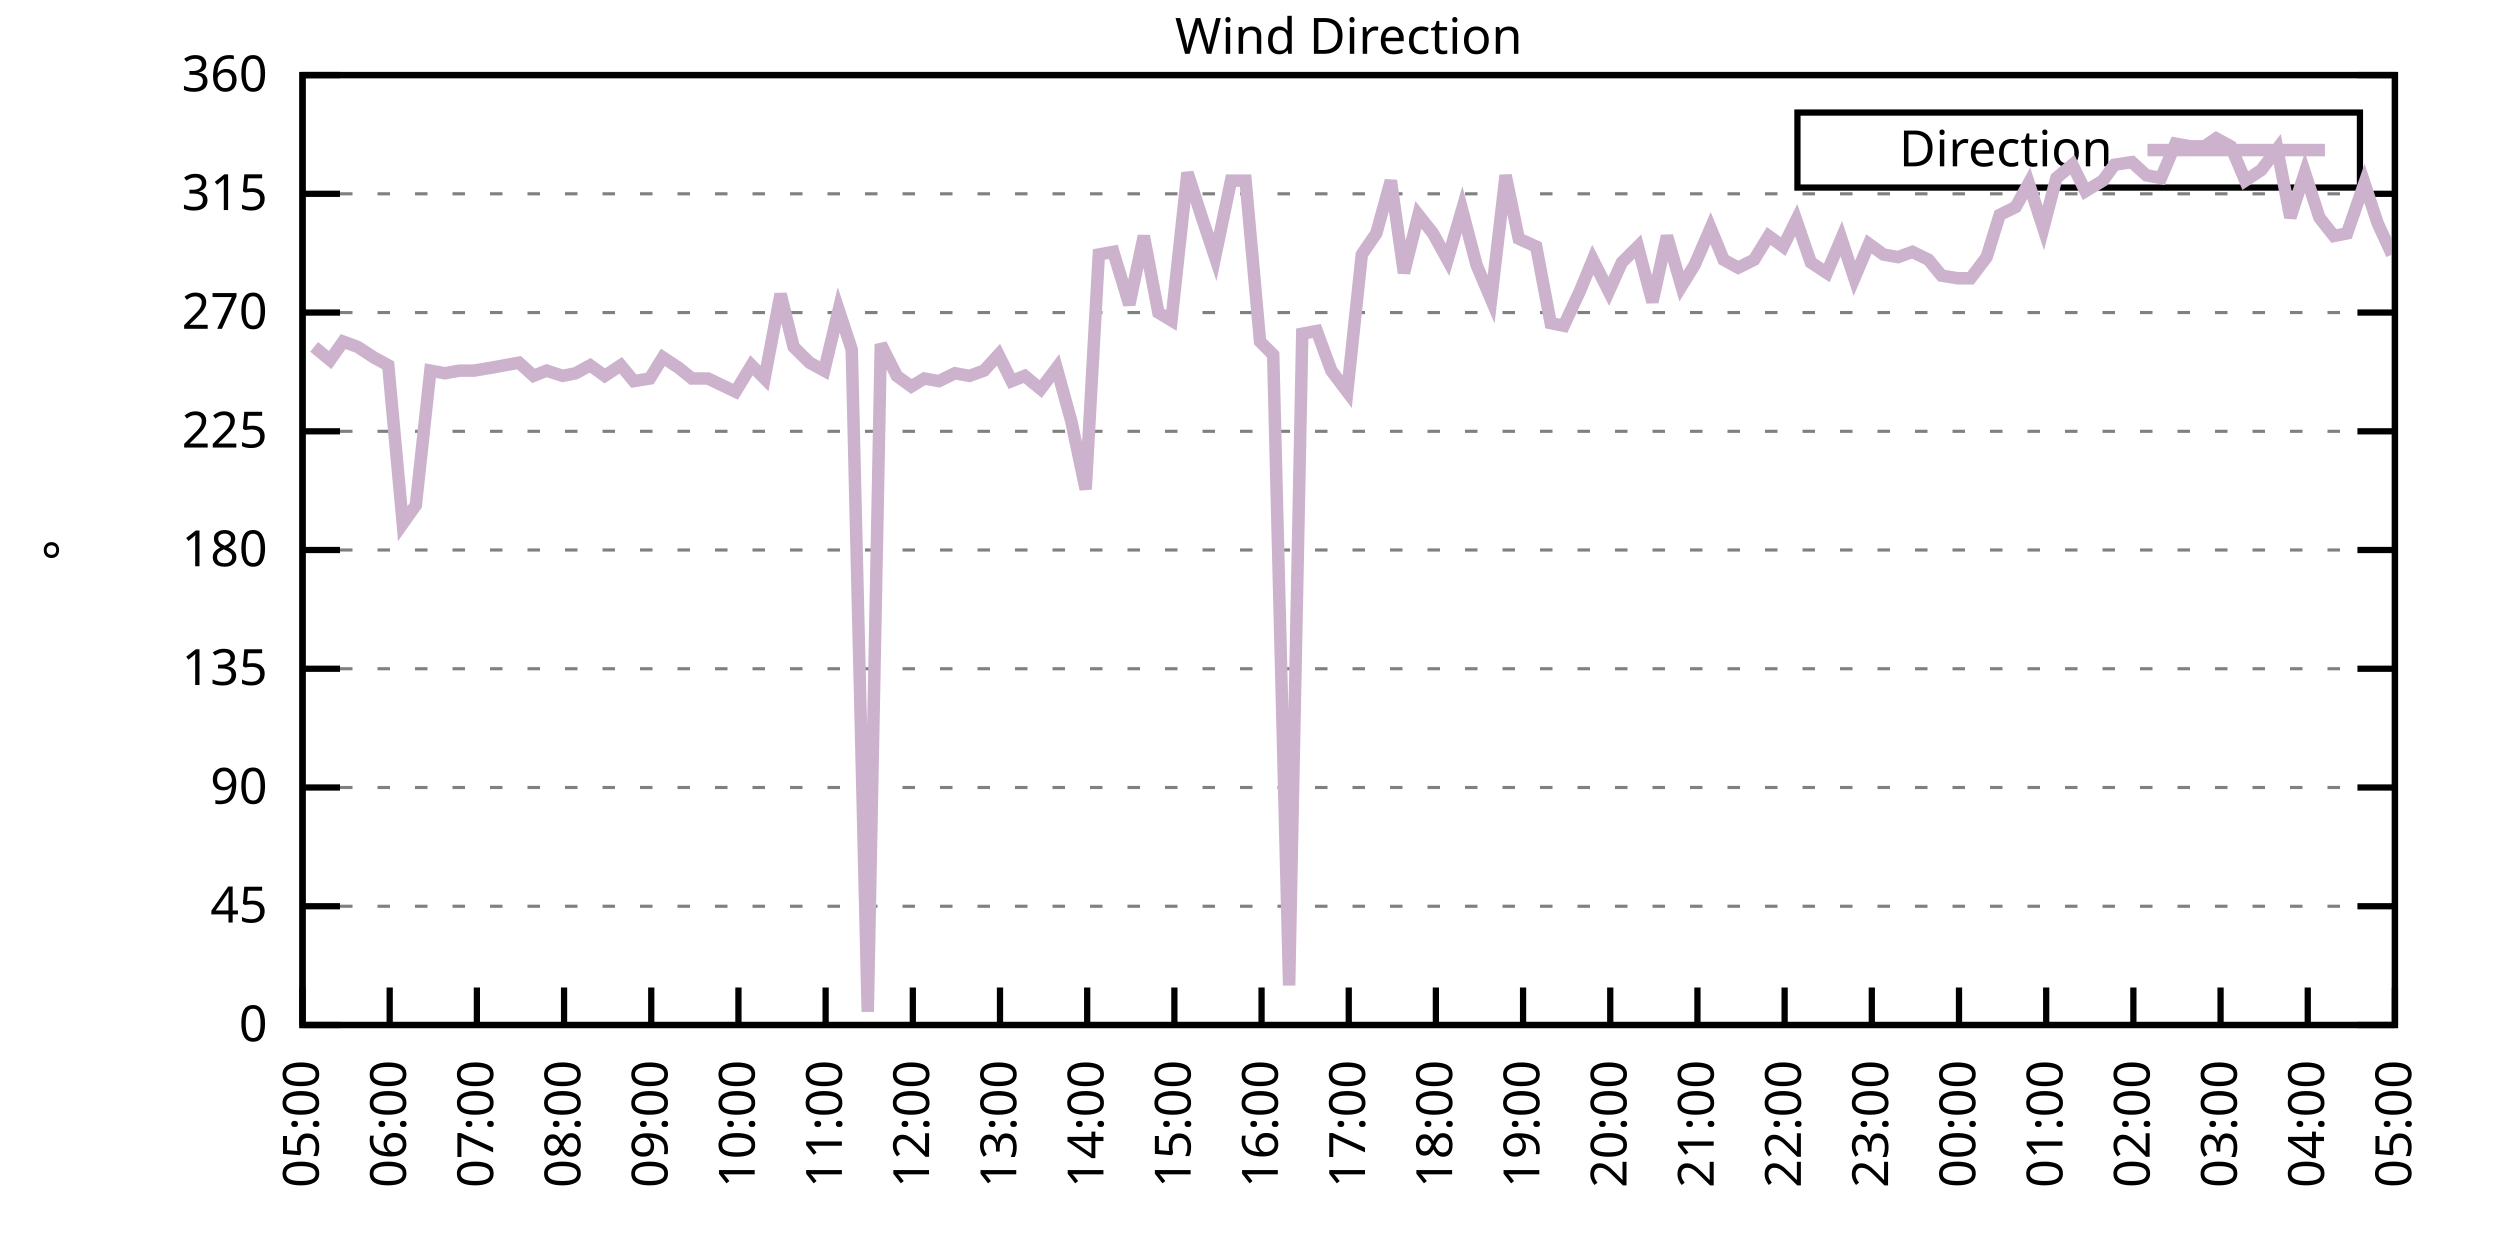
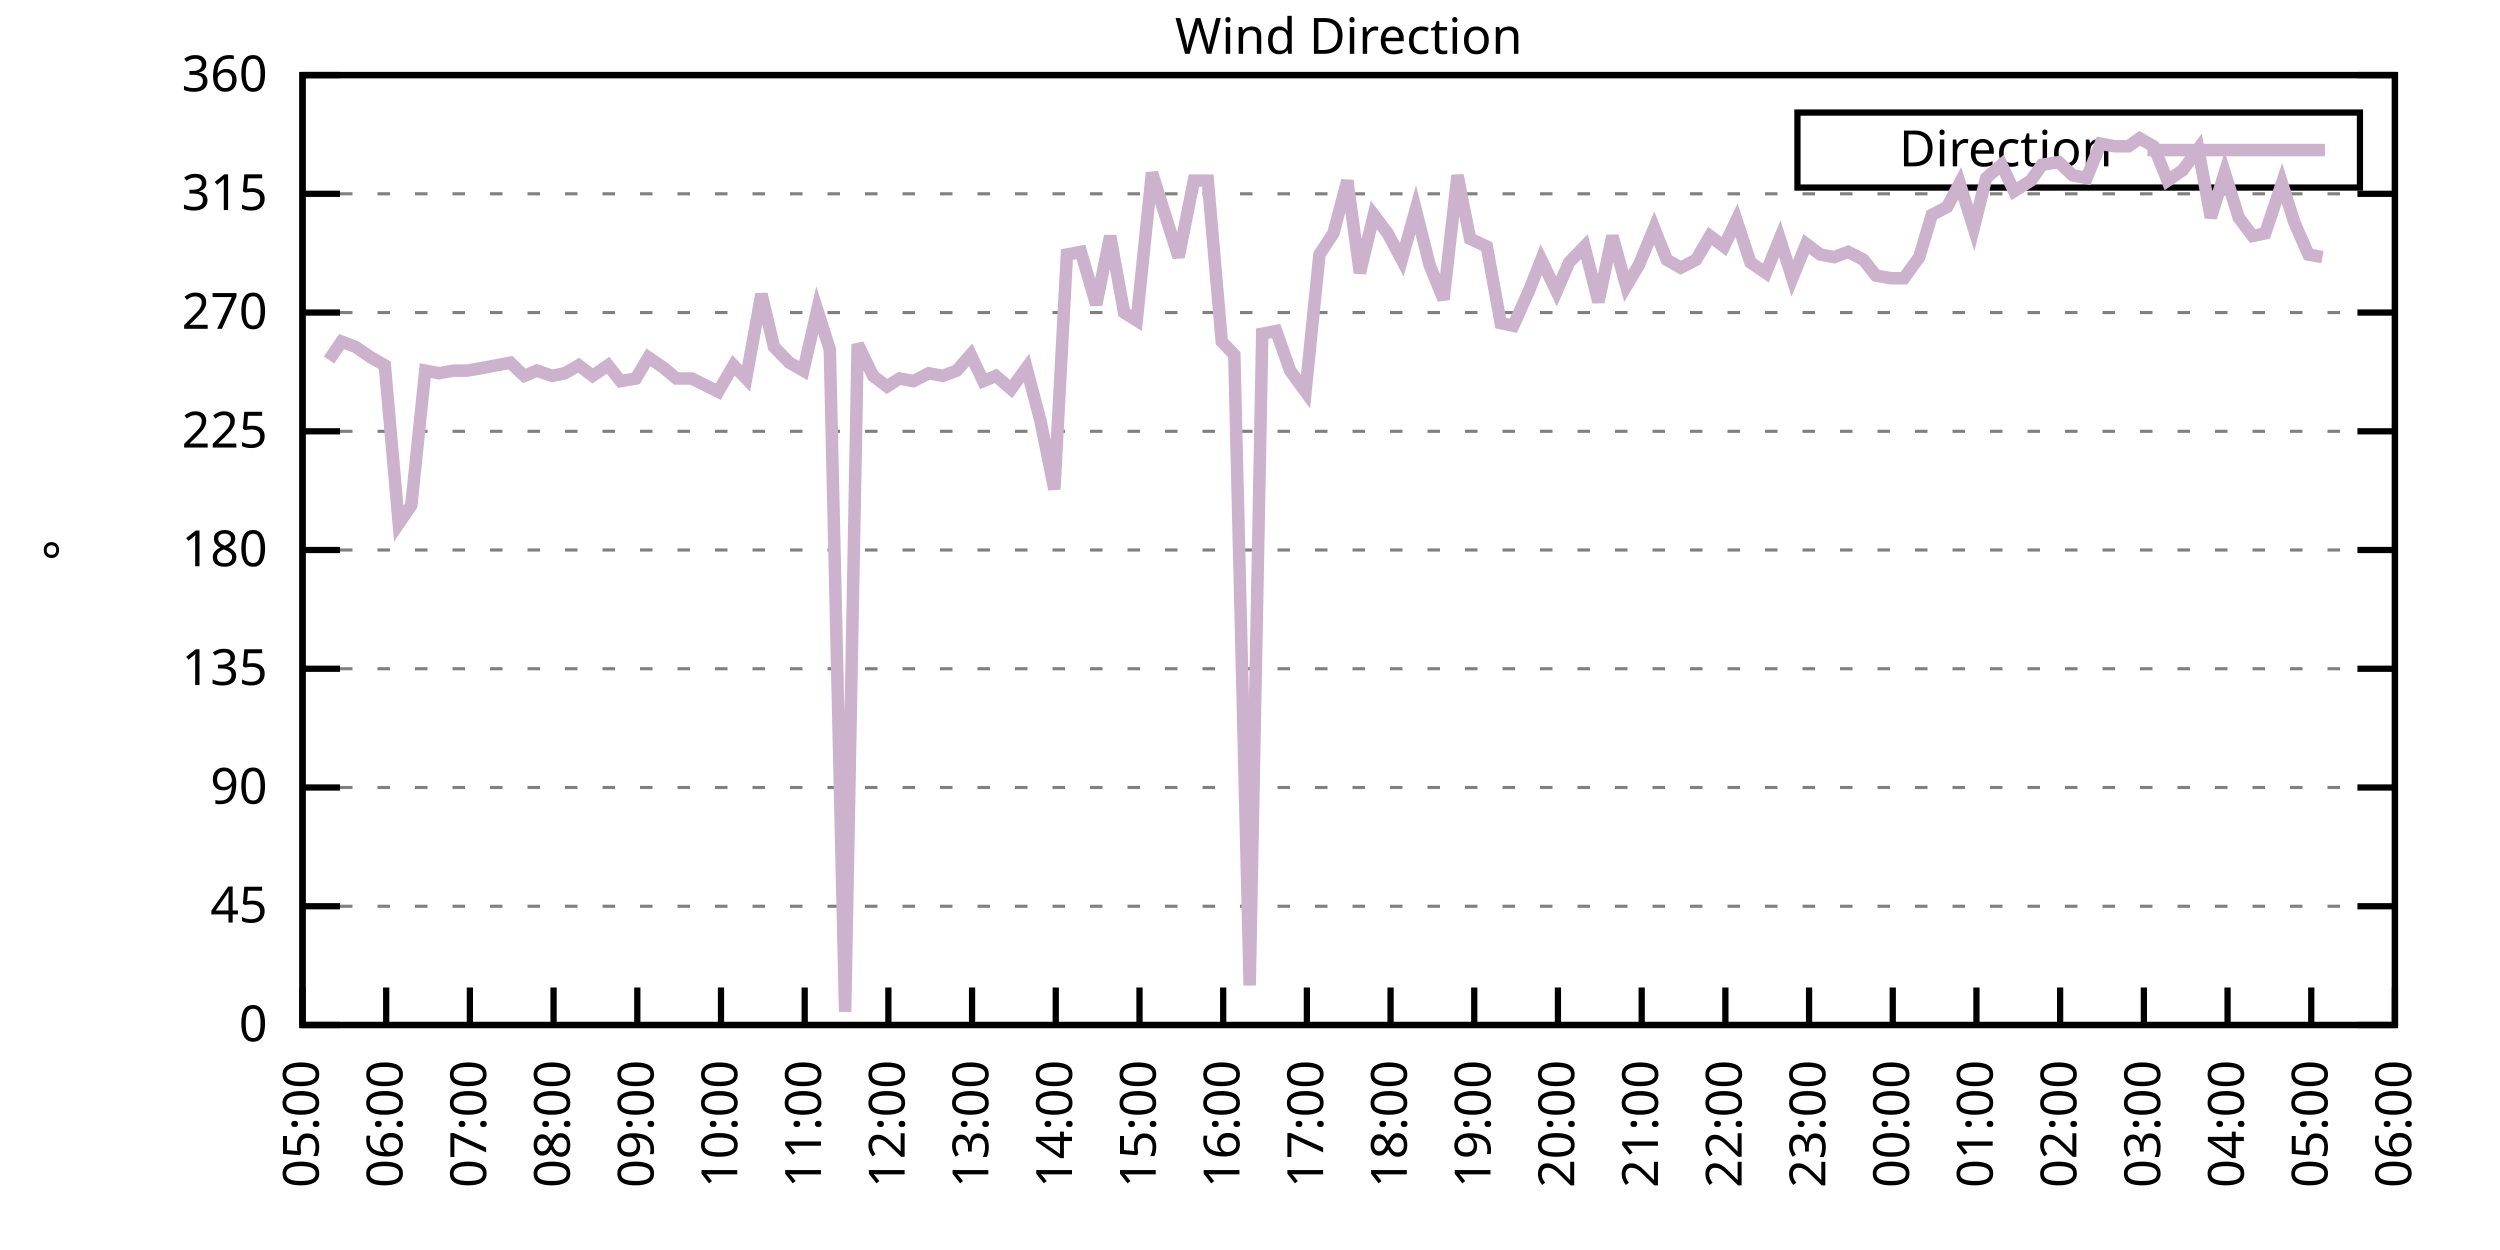
<svg xmlns="http://www.w3.org/2000/svg" xmlns:xlink="http://www.w3.org/1999/xlink" width="400" height="200" viewBox="0 0 400 200">
  <g id="gnuplot_canvas">
    <rect x="0" y="0" width="400" height="200" fill="none" />
    <defs>
      <circle id="gpDot" r="0.5" stroke-width="0.5" stroke="currentColor" />
      <path id="gpPt0" stroke-width="0.333" stroke="currentColor" d="M-1,0 h2 M0,-1 v2" />
      <path id="gpPt1" stroke-width="0.333" stroke="currentColor" d="M-1,-1 L1,1 M1,-1 L-1,1" />
      <path id="gpPt2" stroke-width="0.333" stroke="currentColor" d="M-1,0 L1,0 M0,-1 L0,1 M-1,-1 L1,1 M-1,1 L1,-1" />
      <rect id="gpPt3" stroke-width="0.333" stroke="currentColor" x="-1" y="-1" width="2" height="2" />
      <rect id="gpPt4" stroke-width="0.333" stroke="currentColor" fill="currentColor" x="-1" y="-1" width="2" height="2" />
      <circle id="gpPt5" stroke-width="0.333" stroke="currentColor" cx="0" cy="0" r="1" />
      <use xlink:href="#gpPt5" id="gpPt6" fill="currentColor" stroke="none" />
      <path id="gpPt7" stroke-width="0.333" stroke="currentColor" d="M0,-1.33 L-1.33,0.67 L1.33,0.67 z" />
      <use xlink:href="#gpPt7" id="gpPt8" fill="currentColor" stroke="none" />
      <use xlink:href="#gpPt7" id="gpPt9" stroke="currentColor" transform="rotate(180)" />
      <use xlink:href="#gpPt9" id="gpPt10" fill="currentColor" stroke="none" />
      <use xlink:href="#gpPt3" id="gpPt11" stroke="currentColor" transform="rotate(45)" />
      <use xlink:href="#gpPt11" id="gpPt12" fill="currentColor" stroke="none" />
      <path id="gpPt13" stroke-width="0.333" stroke="currentColor" d="M0,1.330 L1.265,0.411 L0.782,-1.067 L-0.782,-1.076 L-1.265,0.411 z" />
      <use xlink:href="#gpPt13" id="gpPt14" fill="currentColor" stroke="none" />
      <filter id="textbox" filterUnits="objectBoundingBox" x="0" y="0" height="1" width="1">
        <feFlood flood-color="white" flood-opacity="1" result="bgnd" />
        <feComposite in="SourceGraphic" in2="bgnd" operator="atop" />
      </filter>
      <filter id="greybox" filterUnits="objectBoundingBox" x="0" y="0" height="1" width="1">
        <feFlood flood-color="lightgrey" flood-opacity="1" result="grey" />
        <feComposite in="SourceGraphic" in2="grey" operator="atop" />
      </filter>
    </defs>
    <g fill="none" color="white" stroke="currentColor" stroke-width="1.00" stroke-linecap="butt" stroke-linejoin="miter">
</g>
    <g fill="none" color="black" stroke="currentColor" stroke-width="1.00" stroke-linecap="butt" stroke-linejoin="miter">
      <g stroke="none" shape-rendering="crispEdges">
        <polygon fill="rgb(255, 255, 255)" points="48.40,164.00 383.18,164.00 383.18,12.02 48.40,12.02 " />
      </g>
    </g>
    <g fill="none" color="black" stroke="currentColor" stroke-width="1.00" stroke-linecap="butt" stroke-linejoin="miter">
</g>
    <g fill="none" color="black" stroke="black" stroke-width="0.50" stroke-linecap="butt" stroke-linejoin="miter">
</g>
    <g fill="none" color="gray" stroke="currentColor" stroke-width="0.50" stroke-linecap="butt" stroke-linejoin="miter">
      <path stroke="gray" stroke-dasharray="2,4" class="gridline" d="M48.40,164.00 L383.19,164.00  " />
    </g>
    <g fill="none" color="gray" stroke="gray" stroke-width="1.00" stroke-linecap="butt" stroke-linejoin="miter">
</g>
    <g fill="none" color="black" stroke="currentColor" stroke-width="1.00" stroke-linecap="butt" stroke-linejoin="miter">
      <path stroke="black" d="M48.40,164.00 L54.40,164.00 M383.19,164.00 L377.19,164.00  " />
      <g transform="translate(42.80,166.60)" stroke="none" fill="black" font-family="Sans" font-size="8.00" text-anchor="end">
        <text>
          <tspan font-family="Sans"> 0</tspan>
        </text>
      </g>
    </g>
    <g fill="none" color="black" stroke="currentColor" stroke-width="1.00" stroke-linecap="butt" stroke-linejoin="miter">
</g>
    <g fill="none" color="black" stroke="black" stroke-width="0.50" stroke-linecap="butt" stroke-linejoin="miter">
</g>
    <g fill="none" color="gray" stroke="currentColor" stroke-width="0.50" stroke-linecap="butt" stroke-linejoin="miter">
      <path stroke="gray" stroke-dasharray="2,4" class="gridline" d="M48.40,145.00 L383.19,145.00  " />
    </g>
    <g fill="none" color="gray" stroke="gray" stroke-width="1.00" stroke-linecap="butt" stroke-linejoin="miter">
</g>
    <g fill="none" color="black" stroke="currentColor" stroke-width="1.00" stroke-linecap="butt" stroke-linejoin="miter">
      <path stroke="black" d="M48.40,145.00 L54.40,145.00 M383.19,145.00 L377.19,145.00  " />
      <g transform="translate(42.80,147.60)" stroke="none" fill="black" font-family="Sans" font-size="8.00" text-anchor="end">
        <text>
          <tspan font-family="Sans"> 45</tspan>
        </text>
      </g>
    </g>
    <g fill="none" color="black" stroke="currentColor" stroke-width="1.00" stroke-linecap="butt" stroke-linejoin="miter">
</g>
    <g fill="none" color="black" stroke="black" stroke-width="0.50" stroke-linecap="butt" stroke-linejoin="miter">
</g>
    <g fill="none" color="gray" stroke="currentColor" stroke-width="0.50" stroke-linecap="butt" stroke-linejoin="miter">
      <path stroke="gray" stroke-dasharray="2,4" class="gridline" d="M48.40,126.00 L383.19,126.00  " />
    </g>
    <g fill="none" color="gray" stroke="gray" stroke-width="1.00" stroke-linecap="butt" stroke-linejoin="miter">
</g>
    <g fill="none" color="black" stroke="currentColor" stroke-width="1.00" stroke-linecap="butt" stroke-linejoin="miter">
      <path stroke="black" d="M48.40,126.00 L54.40,126.00 M383.19,126.00 L377.19,126.00  " />
      <g transform="translate(42.80,128.60)" stroke="none" fill="black" font-family="Sans" font-size="8.00" text-anchor="end">
        <text>
          <tspan font-family="Sans"> 90</tspan>
        </text>
      </g>
    </g>
    <g fill="none" color="black" stroke="currentColor" stroke-width="1.00" stroke-linecap="butt" stroke-linejoin="miter">
</g>
    <g fill="none" color="black" stroke="black" stroke-width="0.50" stroke-linecap="butt" stroke-linejoin="miter">
</g>
    <g fill="none" color="gray" stroke="currentColor" stroke-width="0.50" stroke-linecap="butt" stroke-linejoin="miter">
      <path stroke="gray" stroke-dasharray="2,4" class="gridline" d="M48.40,107.00 L383.19,107.00  " />
    </g>
    <g fill="none" color="gray" stroke="gray" stroke-width="1.00" stroke-linecap="butt" stroke-linejoin="miter">
</g>
    <g fill="none" color="black" stroke="currentColor" stroke-width="1.00" stroke-linecap="butt" stroke-linejoin="miter">
      <path stroke="black" d="M48.40,107.00 L54.40,107.00 M383.19,107.00 L377.19,107.00  " />
      <g transform="translate(42.80,109.60)" stroke="none" fill="black" font-family="Sans" font-size="8.00" text-anchor="end">
        <text>
          <tspan font-family="Sans"> 135</tspan>
        </text>
      </g>
    </g>
    <g fill="none" color="black" stroke="currentColor" stroke-width="1.00" stroke-linecap="butt" stroke-linejoin="miter">
</g>
    <g fill="none" color="black" stroke="black" stroke-width="0.50" stroke-linecap="butt" stroke-linejoin="miter">
</g>
    <g fill="none" color="gray" stroke="currentColor" stroke-width="0.50" stroke-linecap="butt" stroke-linejoin="miter">
      <path stroke="gray" stroke-dasharray="2,4" class="gridline" d="M48.40,88.00 L383.19,88.00  " />
    </g>
    <g fill="none" color="gray" stroke="gray" stroke-width="1.00" stroke-linecap="butt" stroke-linejoin="miter">
</g>
    <g fill="none" color="black" stroke="currentColor" stroke-width="1.00" stroke-linecap="butt" stroke-linejoin="miter">
      <path stroke="black" d="M48.40,88.00 L54.40,88.00 M383.19,88.00 L377.19,88.00  " />
      <g transform="translate(42.80,90.60)" stroke="none" fill="black" font-family="Sans" font-size="8.00" text-anchor="end">
        <text>
          <tspan font-family="Sans"> 180</tspan>
        </text>
      </g>
    </g>
    <g fill="none" color="black" stroke="currentColor" stroke-width="1.00" stroke-linecap="butt" stroke-linejoin="miter">
</g>
    <g fill="none" color="black" stroke="black" stroke-width="0.50" stroke-linecap="butt" stroke-linejoin="miter">
</g>
    <g fill="none" color="gray" stroke="currentColor" stroke-width="0.50" stroke-linecap="butt" stroke-linejoin="miter">
      <path stroke="gray" stroke-dasharray="2,4" class="gridline" d="M48.40,69.01 L383.19,69.01  " />
    </g>
    <g fill="none" color="gray" stroke="gray" stroke-width="1.00" stroke-linecap="butt" stroke-linejoin="miter">
</g>
    <g fill="none" color="black" stroke="currentColor" stroke-width="1.00" stroke-linecap="butt" stroke-linejoin="miter">
      <path stroke="black" d="M48.40,69.01 L54.40,69.01 M383.19,69.01 L377.19,69.01  " />
      <g transform="translate(42.80,71.61)" stroke="none" fill="black" font-family="Sans" font-size="8.00" text-anchor="end">
        <text>
          <tspan font-family="Sans"> 225</tspan>
        </text>
      </g>
    </g>
    <g fill="none" color="black" stroke="currentColor" stroke-width="1.00" stroke-linecap="butt" stroke-linejoin="miter">
</g>
    <g fill="none" color="black" stroke="black" stroke-width="0.50" stroke-linecap="butt" stroke-linejoin="miter">
</g>
    <g fill="none" color="gray" stroke="currentColor" stroke-width="0.50" stroke-linecap="butt" stroke-linejoin="miter">
      <path stroke="gray" stroke-dasharray="2,4" class="gridline" d="M48.40,50.01 L383.19,50.01  " />
    </g>
    <g fill="none" color="gray" stroke="gray" stroke-width="1.00" stroke-linecap="butt" stroke-linejoin="miter">
</g>
    <g fill="none" color="black" stroke="currentColor" stroke-width="1.00" stroke-linecap="butt" stroke-linejoin="miter">
      <path stroke="black" d="M48.40,50.01 L54.40,50.01 M383.19,50.01 L377.19,50.01  " />
      <g transform="translate(42.80,52.61)" stroke="none" fill="black" font-family="Sans" font-size="8.00" text-anchor="end">
        <text>
          <tspan font-family="Sans"> 270</tspan>
        </text>
      </g>
    </g>
    <g fill="none" color="black" stroke="currentColor" stroke-width="1.00" stroke-linecap="butt" stroke-linejoin="miter">
</g>
    <g fill="none" color="black" stroke="black" stroke-width="0.50" stroke-linecap="butt" stroke-linejoin="miter">
</g>
    <g fill="none" color="gray" stroke="currentColor" stroke-width="0.50" stroke-linecap="butt" stroke-linejoin="miter">
      <path stroke="gray" stroke-dasharray="2,4" class="gridline" d="M48.40,31.01 L383.19,31.01  " />
    </g>
    <g fill="none" color="gray" stroke="gray" stroke-width="1.00" stroke-linecap="butt" stroke-linejoin="miter">
</g>
    <g fill="none" color="black" stroke="currentColor" stroke-width="1.00" stroke-linecap="butt" stroke-linejoin="miter">
      <path stroke="black" d="M48.40,31.01 L54.40,31.01 M383.19,31.01 L377.19,31.01  " />
      <g transform="translate(42.80,33.61)" stroke="none" fill="black" font-family="Sans" font-size="8.00" text-anchor="end">
        <text>
          <tspan font-family="Sans"> 315</tspan>
        </text>
      </g>
    </g>
    <g fill="none" color="black" stroke="currentColor" stroke-width="1.00" stroke-linecap="butt" stroke-linejoin="miter">
</g>
    <g fill="none" color="black" stroke="black" stroke-width="0.50" stroke-linecap="butt" stroke-linejoin="miter">
</g>
    <g fill="none" color="gray" stroke="currentColor" stroke-width="0.50" stroke-linecap="butt" stroke-linejoin="miter">
      <path stroke="gray" stroke-dasharray="2,4" class="gridline" d="M48.40,12.01 L383.19,12.01  " />
    </g>
    <g fill="none" color="gray" stroke="gray" stroke-width="1.00" stroke-linecap="butt" stroke-linejoin="miter">
</g>
    <g fill="none" color="black" stroke="currentColor" stroke-width="1.00" stroke-linecap="butt" stroke-linejoin="miter">
      <path stroke="black" d="M48.40,12.01 L54.40,12.01 M383.19,12.01 L377.19,12.01  " />
      <g transform="translate(42.80,14.61)" stroke="none" fill="black" font-family="Sans" font-size="8.00" text-anchor="end">
        <text>
          <tspan font-family="Sans"> 360</tspan>
        </text>
      </g>
    </g>
    <g fill="none" color="black" stroke="currentColor" stroke-width="1.00" stroke-linecap="butt" stroke-linejoin="miter">
      <path stroke="black" d="M48.40,164.00 L48.40,158.00  " />
      <g transform="translate(51.00,169.60) rotate(270.00)" stroke="none" fill="black" font-family="Sans" font-size="8.00" text-anchor="end">
        <text>
          <tspan font-family="Sans">05:00</tspan>
        </text>
      </g>
    </g>
    <g fill="none" color="black" stroke="currentColor" stroke-width="1.00" stroke-linecap="butt" stroke-linejoin="miter">
-       <path stroke="black" d="M62.35,164.00 L62.35,158.00  " />
-       <g transform="translate(64.95,169.60) rotate(270.00)" stroke="none" fill="black" font-family="Sans" font-size="8.00" text-anchor="end">
+       <path stroke="black" d="M61.79,164.00 L61.79,158.00  " />
+       <g transform="translate(64.39,169.60) rotate(270.00)" stroke="none" fill="black" font-family="Sans" font-size="8.00" text-anchor="end">
        <text>
          <tspan font-family="Sans">06:00</tspan>
        </text>
      </g>
    </g>
    <g fill="none" color="black" stroke="currentColor" stroke-width="1.00" stroke-linecap="butt" stroke-linejoin="miter">
-       <path stroke="black" d="M76.30,164.00 L76.30,158.00  " />
-       <g transform="translate(78.90,169.60) rotate(270.00)" stroke="none" fill="black" font-family="Sans" font-size="8.00" text-anchor="end">
+       <path stroke="black" d="M75.18,164.00 L75.18,158.00  " />
+       <g transform="translate(77.78,169.60) rotate(270.00)" stroke="none" fill="black" font-family="Sans" font-size="8.00" text-anchor="end">
        <text>
          <tspan font-family="Sans">07:00</tspan>
        </text>
      </g>
    </g>
    <g fill="none" color="black" stroke="currentColor" stroke-width="1.00" stroke-linecap="butt" stroke-linejoin="miter">
-       <path stroke="black" d="M90.25,164.00 L90.25,158.00  " />
-       <g transform="translate(92.85,169.60) rotate(270.00)" stroke="none" fill="black" font-family="Sans" font-size="8.00" text-anchor="end">
+       <path stroke="black" d="M88.57,164.00 L88.57,158.00  " />
+       <g transform="translate(91.17,169.60) rotate(270.00)" stroke="none" fill="black" font-family="Sans" font-size="8.00" text-anchor="end">
        <text>
          <tspan font-family="Sans">08:00</tspan>
        </text>
      </g>
    </g>
    <g fill="none" color="black" stroke="currentColor" stroke-width="1.00" stroke-linecap="butt" stroke-linejoin="miter">
-       <path stroke="black" d="M104.20,164.00 L104.20,158.00  " />
-       <g transform="translate(106.80,169.60) rotate(270.00)" stroke="none" fill="black" font-family="Sans" font-size="8.00" text-anchor="end">
+       <path stroke="black" d="M101.97,164.00 L101.97,158.00  " />
+       <g transform="translate(104.57,169.60) rotate(270.00)" stroke="none" fill="black" font-family="Sans" font-size="8.00" text-anchor="end">
        <text>
          <tspan font-family="Sans">09:00</tspan>
        </text>
      </g>
    </g>
    <g fill="none" color="black" stroke="currentColor" stroke-width="1.00" stroke-linecap="butt" stroke-linejoin="miter">
-       <path stroke="black" d="M118.15,164.00 L118.15,158.00  " />
-       <g transform="translate(120.75,169.60) rotate(270.00)" stroke="none" fill="black" font-family="Sans" font-size="8.00" text-anchor="end">
+       <path stroke="black" d="M115.36,164.00 L115.36,158.00  " />
+       <g transform="translate(117.96,169.60) rotate(270.00)" stroke="none" fill="black" font-family="Sans" font-size="8.00" text-anchor="end">
        <text>
          <tspan font-family="Sans">10:00</tspan>
        </text>
      </g>
    </g>
    <g fill="none" color="black" stroke="currentColor" stroke-width="1.00" stroke-linecap="butt" stroke-linejoin="miter">
-       <path stroke="black" d="M132.10,164.00 L132.10,158.00  " />
-       <g transform="translate(134.70,169.60) rotate(270.00)" stroke="none" fill="black" font-family="Sans" font-size="8.00" text-anchor="end">
+       <path stroke="black" d="M128.75,164.00 L128.75,158.00  " />
+       <g transform="translate(131.35,169.60) rotate(270.00)" stroke="none" fill="black" font-family="Sans" font-size="8.00" text-anchor="end">
        <text>
          <tspan font-family="Sans">11:00</tspan>
        </text>
      </g>
    </g>
    <g fill="none" color="black" stroke="currentColor" stroke-width="1.00" stroke-linecap="butt" stroke-linejoin="miter">
-       <path stroke="black" d="M146.05,164.00 L146.05,158.00  " />
-       <g transform="translate(148.65,169.60) rotate(270.00)" stroke="none" fill="black" font-family="Sans" font-size="8.00" text-anchor="end">
+       <path stroke="black" d="M142.14,164.00 L142.14,158.00  " />
+       <g transform="translate(144.74,169.60) rotate(270.00)" stroke="none" fill="black" font-family="Sans" font-size="8.00" text-anchor="end">
        <text>
          <tspan font-family="Sans">12:00</tspan>
        </text>
      </g>
    </g>
    <g fill="none" color="black" stroke="currentColor" stroke-width="1.00" stroke-linecap="butt" stroke-linejoin="miter">
-       <path stroke="black" d="M160.00,164.00 L160.00,158.00  " />
-       <g transform="translate(162.60,169.60) rotate(270.00)" stroke="none" fill="black" font-family="Sans" font-size="8.00" text-anchor="end">
+       <path stroke="black" d="M155.53,164.00 L155.53,158.00  " />
+       <g transform="translate(158.13,169.60) rotate(270.00)" stroke="none" fill="black" font-family="Sans" font-size="8.00" text-anchor="end">
        <text>
          <tspan font-family="Sans">13:00</tspan>
        </text>
      </g>
    </g>
    <g fill="none" color="black" stroke="currentColor" stroke-width="1.00" stroke-linecap="butt" stroke-linejoin="miter">
-       <path stroke="black" d="M173.95,164.00 L173.95,158.00  " />
-       <g transform="translate(176.55,169.60) rotate(270.00)" stroke="none" fill="black" font-family="Sans" font-size="8.00" text-anchor="end">
+       <path stroke="black" d="M168.92,164.00 L168.92,158.00  " />
+       <g transform="translate(171.52,169.60) rotate(270.00)" stroke="none" fill="black" font-family="Sans" font-size="8.00" text-anchor="end">
        <text>
          <tspan font-family="Sans">14:00</tspan>
        </text>
      </g>
    </g>
    <g fill="none" color="black" stroke="currentColor" stroke-width="1.00" stroke-linecap="butt" stroke-linejoin="miter">
-       <path stroke="black" d="M187.90,164.00 L187.90,158.00  " />
-       <g transform="translate(190.50,169.60) rotate(270.00)" stroke="none" fill="black" font-family="Sans" font-size="8.00" text-anchor="end">
+       <path stroke="black" d="M182.32,164.00 L182.32,158.00  " />
+       <g transform="translate(184.92,169.60) rotate(270.00)" stroke="none" fill="black" font-family="Sans" font-size="8.00" text-anchor="end">
        <text>
          <tspan font-family="Sans">15:00</tspan>
        </text>
      </g>
    </g>
    <g fill="none" color="black" stroke="currentColor" stroke-width="1.00" stroke-linecap="butt" stroke-linejoin="miter">
-       <path stroke="black" d="M201.85,164.00 L201.85,158.00  " />
-       <g transform="translate(204.45,169.60) rotate(270.00)" stroke="none" fill="black" font-family="Sans" font-size="8.00" text-anchor="end">
+       <path stroke="black" d="M195.71,164.00 L195.71,158.00  " />
+       <g transform="translate(198.31,169.60) rotate(270.00)" stroke="none" fill="black" font-family="Sans" font-size="8.00" text-anchor="end">
        <text>
          <tspan font-family="Sans">16:00</tspan>
        </text>
      </g>
    </g>
    <g fill="none" color="black" stroke="currentColor" stroke-width="1.00" stroke-linecap="butt" stroke-linejoin="miter">
-       <path stroke="black" d="M215.80,164.00 L215.80,158.00  " />
-       <g transform="translate(218.40,169.60) rotate(270.00)" stroke="none" fill="black" font-family="Sans" font-size="8.00" text-anchor="end">
+       <path stroke="black" d="M209.10,164.00 L209.10,158.00  " />
+       <g transform="translate(211.70,169.60) rotate(270.00)" stroke="none" fill="black" font-family="Sans" font-size="8.00" text-anchor="end">
        <text>
          <tspan font-family="Sans">17:00</tspan>
        </text>
      </g>
    </g>
    <g fill="none" color="black" stroke="currentColor" stroke-width="1.00" stroke-linecap="butt" stroke-linejoin="miter">
-       <path stroke="black" d="M229.74,164.00 L229.74,158.00  " />
-       <g transform="translate(232.34,169.60) rotate(270.00)" stroke="none" fill="black" font-family="Sans" font-size="8.00" text-anchor="end">
+       <path stroke="black" d="M222.49,164.00 L222.49,158.00  " />
+       <g transform="translate(225.09,169.60) rotate(270.00)" stroke="none" fill="black" font-family="Sans" font-size="8.00" text-anchor="end">
        <text>
          <tspan font-family="Sans">18:00</tspan>
        </text>
      </g>
    </g>
    <g fill="none" color="black" stroke="currentColor" stroke-width="1.00" stroke-linecap="butt" stroke-linejoin="miter">
-       <path stroke="black" d="M243.69,164.00 L243.69,158.00  " />
-       <g transform="translate(246.29,169.60) rotate(270.00)" stroke="none" fill="black" font-family="Sans" font-size="8.00" text-anchor="end">
+       <path stroke="black" d="M235.88,164.00 L235.88,158.00  " />
+       <g transform="translate(238.48,169.60) rotate(270.00)" stroke="none" fill="black" font-family="Sans" font-size="8.00" text-anchor="end">
        <text>
          <tspan font-family="Sans">19:00</tspan>
        </text>
      </g>
    </g>
    <g fill="none" color="black" stroke="currentColor" stroke-width="1.00" stroke-linecap="butt" stroke-linejoin="miter">
-       <path stroke="black" d="M257.64,164.00 L257.64,158.00  " />
-       <g transform="translate(260.24,169.60) rotate(270.00)" stroke="none" fill="black" font-family="Sans" font-size="8.00" text-anchor="end">
+       <path stroke="black" d="M249.27,164.00 L249.27,158.00  " />
+       <g transform="translate(251.87,169.60) rotate(270.00)" stroke="none" fill="black" font-family="Sans" font-size="8.00" text-anchor="end">
        <text>
          <tspan font-family="Sans">20:00</tspan>
        </text>
      </g>
    </g>
    <g fill="none" color="black" stroke="currentColor" stroke-width="1.00" stroke-linecap="butt" stroke-linejoin="miter">
-       <path stroke="black" d="M271.59,164.00 L271.59,158.00  " />
-       <g transform="translate(274.19,169.60) rotate(270.00)" stroke="none" fill="black" font-family="Sans" font-size="8.00" text-anchor="end">
+       <path stroke="black" d="M262.67,164.00 L262.67,158.00  " />
+       <g transform="translate(265.27,169.60) rotate(270.00)" stroke="none" fill="black" font-family="Sans" font-size="8.00" text-anchor="end">
        <text>
          <tspan font-family="Sans">21:00</tspan>
        </text>
      </g>
    </g>
    <g fill="none" color="black" stroke="currentColor" stroke-width="1.00" stroke-linecap="butt" stroke-linejoin="miter">
-       <path stroke="black" d="M285.54,164.00 L285.54,158.00  " />
-       <g transform="translate(288.14,169.60) rotate(270.00)" stroke="none" fill="black" font-family="Sans" font-size="8.00" text-anchor="end">
+       <path stroke="black" d="M276.06,164.00 L276.06,158.00  " />
+       <g transform="translate(278.66,169.60) rotate(270.00)" stroke="none" fill="black" font-family="Sans" font-size="8.00" text-anchor="end">
        <text>
          <tspan font-family="Sans">22:00</tspan>
        </text>
      </g>
    </g>
    <g fill="none" color="black" stroke="currentColor" stroke-width="1.00" stroke-linecap="butt" stroke-linejoin="miter">
-       <path stroke="black" d="M299.49,164.00 L299.49,158.00  " />
-       <g transform="translate(302.09,169.60) rotate(270.00)" stroke="none" fill="black" font-family="Sans" font-size="8.00" text-anchor="end">
+       <path stroke="black" d="M289.45,164.00 L289.45,158.00  " />
+       <g transform="translate(292.05,169.60) rotate(270.00)" stroke="none" fill="black" font-family="Sans" font-size="8.00" text-anchor="end">
        <text>
          <tspan font-family="Sans">23:00</tspan>
        </text>
      </g>
    </g>
    <g fill="none" color="black" stroke="currentColor" stroke-width="1.00" stroke-linecap="butt" stroke-linejoin="miter">
-       <path stroke="black" d="M313.44,164.00 L313.44,158.00  " />
-       <g transform="translate(316.04,169.60) rotate(270.00)" stroke="none" fill="black" font-family="Sans" font-size="8.00" text-anchor="end">
+       <path stroke="black" d="M302.84,164.00 L302.84,158.00  " />
+       <g transform="translate(305.44,169.60) rotate(270.00)" stroke="none" fill="black" font-family="Sans" font-size="8.00" text-anchor="end">
        <text>
          <tspan font-family="Sans">00:00</tspan>
        </text>
      </g>
    </g>
    <g fill="none" color="black" stroke="currentColor" stroke-width="1.00" stroke-linecap="butt" stroke-linejoin="miter">
-       <path stroke="black" d="M327.39,164.00 L327.39,158.00  " />
-       <g transform="translate(329.99,169.60) rotate(270.00)" stroke="none" fill="black" font-family="Sans" font-size="8.00" text-anchor="end">
+       <path stroke="black" d="M316.23,164.00 L316.23,158.00  " />
+       <g transform="translate(318.83,169.60) rotate(270.00)" stroke="none" fill="black" font-family="Sans" font-size="8.00" text-anchor="end">
        <text>
          <tspan font-family="Sans">01:00</tspan>
        </text>
      </g>
    </g>
    <g fill="none" color="black" stroke="currentColor" stroke-width="1.00" stroke-linecap="butt" stroke-linejoin="miter">
-       <path stroke="black" d="M341.34,164.00 L341.34,158.00  " />
-       <g transform="translate(343.94,169.60) rotate(270.00)" stroke="none" fill="black" font-family="Sans" font-size="8.00" text-anchor="end">
+       <path stroke="black" d="M329.62,164.00 L329.62,158.00  " />
+       <g transform="translate(332.22,169.60) rotate(270.00)" stroke="none" fill="black" font-family="Sans" font-size="8.00" text-anchor="end">
        <text>
          <tspan font-family="Sans">02:00</tspan>
        </text>
      </g>
    </g>
    <g fill="none" color="black" stroke="currentColor" stroke-width="1.00" stroke-linecap="butt" stroke-linejoin="miter">
-       <path stroke="black" d="M355.29,164.00 L355.29,158.00  " />
-       <g transform="translate(357.89,169.60) rotate(270.00)" stroke="none" fill="black" font-family="Sans" font-size="8.00" text-anchor="end">
+       <path stroke="black" d="M343.02,164.00 L343.02,158.00  " />
+       <g transform="translate(345.62,169.60) rotate(270.00)" stroke="none" fill="black" font-family="Sans" font-size="8.00" text-anchor="end">
        <text>
          <tspan font-family="Sans">03:00</tspan>
        </text>
      </g>
    </g>
    <g fill="none" color="black" stroke="currentColor" stroke-width="1.00" stroke-linecap="butt" stroke-linejoin="miter">
-       <path stroke="black" d="M369.24,164.00 L369.24,158.00  " />
-       <g transform="translate(371.84,169.60) rotate(270.00)" stroke="none" fill="black" font-family="Sans" font-size="8.00" text-anchor="end">
+       <path stroke="black" d="M356.41,164.00 L356.41,158.00  " />
+       <g transform="translate(359.01,169.60) rotate(270.00)" stroke="none" fill="black" font-family="Sans" font-size="8.00" text-anchor="end">
        <text>
          <tspan font-family="Sans">04:00</tspan>
+         </text>
+       </g>
+     </g>
+     <g fill="none" color="black" stroke="currentColor" stroke-width="1.00" stroke-linecap="butt" stroke-linejoin="miter">
+       <path stroke="black" d="M369.80,164.00 L369.80,158.00  " />
+       <g transform="translate(372.40,169.60) rotate(270.00)" stroke="none" fill="black" font-family="Sans" font-size="8.00" text-anchor="end">
+         <text>
+           <tspan font-family="Sans">05:00</tspan>
        </text>
      </g>
    </g>
    <g fill="none" color="black" stroke="currentColor" stroke-width="1.00" stroke-linecap="butt" stroke-linejoin="miter">
      <path stroke="black" d="M383.19,164.00 L383.19,158.00  " />
      <g transform="translate(385.79,169.60) rotate(270.00)" stroke="none" fill="black" font-family="Sans" font-size="8.00" text-anchor="end">
        <text>
-           <tspan font-family="Sans">05:00</tspan>
+           <tspan font-family="Sans">06:00</tspan>
        </text>
      </g>
    </g>
    <g fill="none" color="black" stroke="currentColor" stroke-width="1.00" stroke-linecap="butt" stroke-linejoin="miter">
</g>
    <g fill="none" color="black" stroke="currentColor" stroke-width="1.00" stroke-linecap="butt" stroke-linejoin="miter">
      <path stroke="black" d="M48.40,12.01 L48.40,164.00 L383.19,164.00 L383.19,12.01 L48.40,12.01 Z  " />
    </g>
    <g fill="none" color="black" stroke="currentColor" stroke-width="1.00" stroke-linecap="butt" stroke-linejoin="miter">
</g>
    <g fill="none" color="black" stroke="currentColor" stroke-width="1.00" stroke-linecap="butt" stroke-linejoin="miter">
      <path stroke="black" d="M287.59,30.01 L287.59,18.01 L377.59,18.01 L377.59,30.01 L287.59,30.01 Z  " />
    </g>
    <g id="Wind_direction_plot_1">
      <g fill="none" color="white" stroke="black" stroke-width="2.00" stroke-linecap="butt" stroke-linejoin="miter">
</g>
      <g fill="none" color="black" stroke="currentColor" stroke-width="2.00" stroke-linecap="butt" stroke-linejoin="miter">
        <g transform="translate(337.99,26.61)" stroke="none" fill="black" font-family="Sans" font-size="8.00" text-anchor="end">
          <text>
            <tspan font-family="Sans">Direction</tspan>
          </text>
        </g>
      </g>
      <g fill="none" color="black" stroke="currentColor" stroke-width="2.00" stroke-linecap="butt" stroke-linejoin="miter">
-         <path stroke="rgb(204, 178, 204)" d="M343.59,24.01 L371.99,24.01 M50.26,55.50 L52.82,57.61 L54.91,54.65 L57.23,55.50 L59.79,57.18 L62.12,58.45   L64.44,83.78 L66.53,80.83 L68.86,59.30 L71.18,59.72 L73.51,59.30 L75.83,59.30 L78.39,58.87 L80.72,58.45   L83.04,58.03 L85.37,60.14 L87.46,59.30 L90.02,60.14 L92.11,59.72 L94.43,58.45 L96.76,60.14 L99.32,58.45   L101.41,60.98 L103.97,60.56 L106.06,57.18 L108.62,58.87 L110.71,60.56 L113.27,60.56 L117.68,62.67 L120.24,58.45   L122.33,60.56 L124.89,47.05 L126.98,55.50 L129.54,58.03 L131.87,59.30 L134.19,49.59 L136.28,55.92 L138.84,161.89   L140.93,55.07 L143.49,60.14 L145.81,61.83 L147.91,60.56 L150.23,60.98 L152.79,59.72 L155.11,60.14 L157.44,59.30   L159.76,56.76 L161.86,60.98 L163.95,60.14 L166.51,62.25 L169.06,58.87 L171.39,67.32 L173.71,78.29 L175.81,40.72   L178.13,40.30 L180.69,48.74 L183.01,37.76 L185.34,50.01 L187.43,51.27 L189.99,27.63 L192.31,34.81 L194.41,41.14   L196.96,28.90 L199.29,28.90 L201.61,54.65 L203.71,56.76 L206.26,157.67 L208.36,53.39 L210.68,52.96 L213.01,59.30   L215.56,62.67 L217.89,40.72 L220.21,37.34 L222.54,28.90 L224.63,43.67 L226.95,34.39 L229.28,37.34 L231.60,41.56   L233.93,33.54 L236.25,42.41 L238.58,47.90 L240.90,28.05 L243.00,38.19 L245.79,39.45 L248.11,51.70 L250.20,52.12   L252.76,46.63 L254.85,41.56 L257.41,46.63 L259.50,41.99 L262.06,39.45 L264.39,48.32 L266.71,37.76 L269.04,45.79   L271.13,42.41 L273.69,36.50 L275.78,41.56 L278.10,42.83 L280.66,41.56 L282.99,37.76 L285.31,39.45 L287.40,35.23   L289.73,41.99 L292.29,43.67 L294.61,38.19 L296.70,44.52 L299.03,39.03 L301.35,40.72 L303.68,41.14 L306.00,40.30   L308.56,41.56 L310.65,44.10 L313.21,44.52 L315.30,44.52 L317.86,41.14 L319.95,34.39 L322.51,33.12 L324.60,29.32   L326.93,36.50 L329.02,28.48 L331.58,26.36 L333.67,30.59 L336.46,28.90 L338.32,26.36 L341.11,25.94 L343.43,28.05   L345.76,28.48 L348.08,22.99 L350.41,23.41 L352.73,23.41 L354.59,22.14 L356.92,23.41 L359.24,28.90 L361.80,27.21   L364.36,23.83 L366.45,34.81 L368.78,27.63 L371.10,34.81 L373.43,37.76 L375.52,37.34 L378.31,29.32 L380.40,35.65   L382.73,40.72  " />
+         <path stroke="rgb(204, 178, 204)" d="M343.59,24.01 L371.99,24.01 M52.64,57.61 L54.65,54.65 L56.88,55.50 L59.34,57.18 L61.57,58.45 L63.80,83.78   L65.81,80.83 L68.04,59.30 L70.27,59.72 L72.50,59.30 L74.74,59.30 L77.19,58.87 L79.42,58.45 L81.66,58.03   L83.89,60.14 L85.90,59.30 L88.35,60.14 L90.36,59.72 L92.59,58.45 L94.82,60.14 L97.28,58.45 L99.29,60.98   L101.74,60.56 L103.75,57.18 L106.21,58.87 L108.22,60.56 L110.67,60.56 L114.91,62.67 L117.37,58.45 L119.38,60.56   L121.83,47.05 L123.84,55.50 L126.29,58.03 L128.53,59.30 L130.76,49.59 L132.77,55.92 L135.22,161.89 L137.23,55.07   L139.69,60.14 L141.92,61.83 L143.93,60.56 L146.16,60.98 L148.61,59.72 L150.85,60.14 L153.08,59.30 L155.31,56.76   L157.32,60.98 L159.33,60.14 L161.78,62.25 L164.24,58.87 L166.47,67.32 L168.70,78.29 L170.71,40.72 L172.94,40.30   L175.40,48.74 L177.63,37.76 L179.86,50.01 L181.87,51.27 L184.32,27.63 L186.56,34.81 L188.57,41.14 L191.02,28.90   L193.25,28.90 L195.48,54.65 L197.49,56.76 L199.95,157.67 L201.96,53.39 L204.19,52.96 L206.42,59.30 L208.88,62.67   L211.11,40.72 L213.34,37.34 L215.57,28.90 L217.58,43.67 L219.81,34.39 L222.04,37.34 L224.28,41.56 L226.51,33.54   L228.74,42.41 L230.97,47.90 L233.20,28.05 L235.21,38.19 L237.89,39.45 L240.12,51.70 L242.13,52.12 L244.59,46.63   L246.60,41.56 L249.05,46.63 L251.06,41.99 L253.51,39.45 L255.75,48.32 L257.98,37.76 L260.21,45.79 L262.22,42.41   L264.67,36.50 L266.68,41.56 L268.92,42.83 L271.37,41.56 L273.60,37.76 L275.83,39.45 L277.84,35.23 L280.07,41.99   L282.53,43.67 L284.76,38.19 L286.77,44.52 L289.00,39.03 L291.23,40.72 L293.47,41.14 L295.70,40.30 L298.15,41.56   L300.16,44.10 L302.62,44.52 L304.63,44.52 L307.08,41.14 L309.09,34.39 L311.54,33.12 L313.55,29.32 L315.79,36.50   L317.79,28.48 L320.25,26.36 L322.26,30.59 L324.94,28.90 L326.72,26.36 L329.40,25.94 L331.63,28.05 L333.86,28.48   L336.10,22.99 L338.33,23.41 L340.56,23.41 L342.35,22.14 L344.58,23.41 L346.81,28.90 L349.26,27.21 L351.72,23.83   L353.73,34.81 L355.96,27.63 L358.19,34.81 L360.42,37.76 L362.43,37.34 L365.11,29.32 L367.12,35.65 L369.35,40.72   L371.58,41.14  " />
      </g>
    </g>
    <g fill="none" color="black" stroke="currentColor" stroke-width="2.00" stroke-linecap="butt" stroke-linejoin="miter">
</g>
    <g fill="none" color="black" stroke="black" stroke-width="1.00" stroke-linecap="butt" stroke-linejoin="miter">
</g>
    <g fill="none" color="black" stroke="currentColor" stroke-width="1.00" stroke-linecap="butt" stroke-linejoin="miter">
      <path stroke="black" d="M48.40,12.01 L48.40,164.00 L383.19,164.00 L383.19,12.01 L48.40,12.01 Z  " />
      <g transform="translate(12.80,88.01) rotate(270.00)" stroke="none" fill="black" font-family="Sans" font-size="8.00" text-anchor="middle">
        <text>
          <tspan font-family="Sans">°</tspan>
        </text>
      </g>
    </g>
    <g fill="none" color="black" stroke="currentColor" stroke-width="1.00" stroke-linecap="butt" stroke-linejoin="miter">
</g>
    <g fill="none" color="black" stroke="currentColor" stroke-width="1.00" stroke-linecap="butt" stroke-linejoin="miter">
      <g transform="translate(215.79,8.61)" stroke="none" fill="black" font-family="Sans" font-size="8.00" text-anchor="middle">
        <text>
          <tspan font-family="Sans">Wind Direction</tspan>
        </text>
      </g>
    </g>
    <g fill="none" color="black" stroke="currentColor" stroke-width="1.00" stroke-linecap="butt" stroke-linejoin="miter">
</g>
  </g>
</svg>
